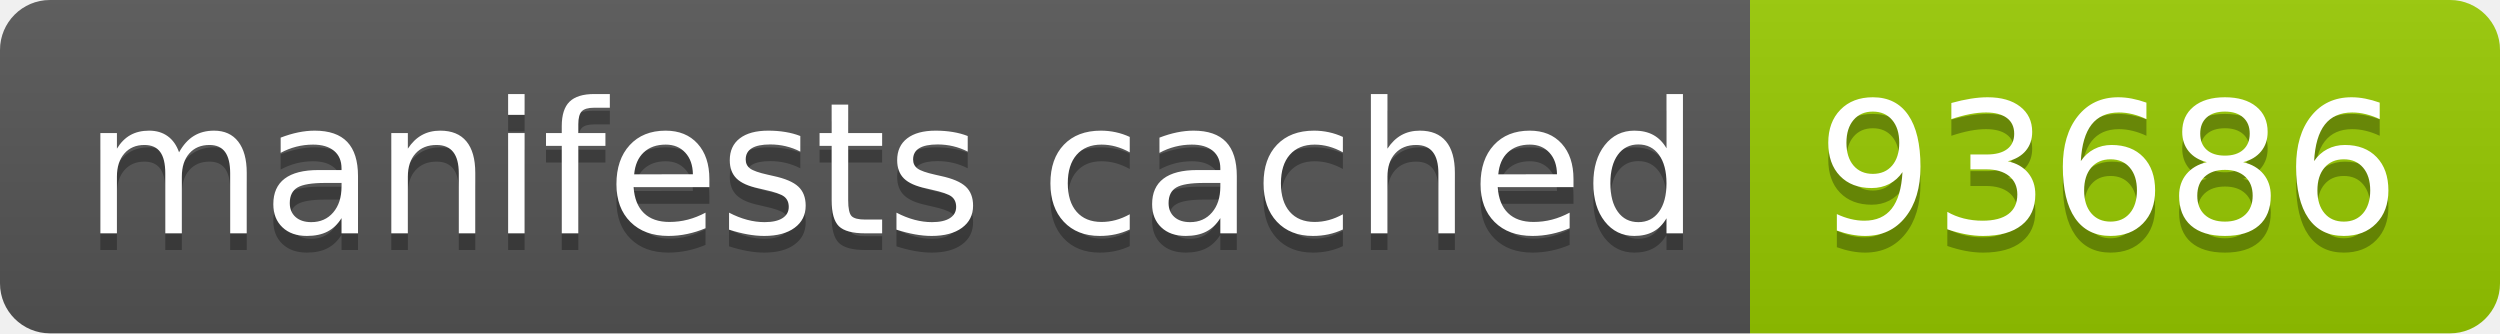
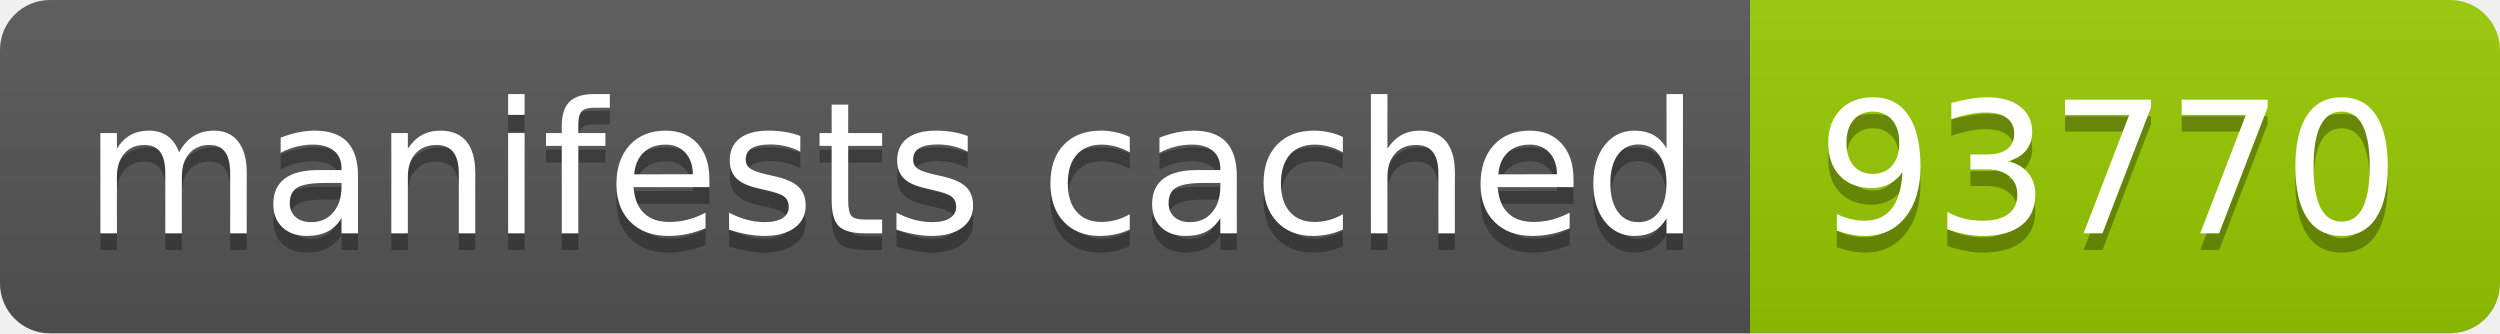
- <svg xmlns="http://www.w3.org/2000/svg" width="150" height="20" role="img" aria-label="manifests cached: 93686">
+ <svg xmlns="http://www.w3.org/2000/svg" width="150" height="20" role="img" aria-label="manifests cached: 93770">
  <linearGradient id="s" x2="0" y2="100%">
    <stop offset="0" stop-color="#bbb" stop-opacity=".1" />
    <stop offset="1" stop-opacity=".1" />
  </linearGradient>
  <clipPath id="r">
    <rect width="150" height="20" rx="3" fill="#fff" />
  </clipPath>
  <g clip-path="url(#r)">
    <rect width="105" height="20" fill="#555" />
    <rect x="105" width="45" height="20" fill="#97ca00" />
    <rect width="150" height="20" fill="url(#s)" />
  </g>
  <g fill="#fff" text-anchor="middle" font-family="Verdana,Geneva,DejaVu Sans,sans-serif" text-rendering="geometricPrecision" font-size="110">
    <text aria-hidden="true" x="535" y="150" fill="#010101" fill-opacity=".3" transform="scale(.1)" textLength="950">manifests cached</text>
    <text x="535" y="140" transform="scale(.1)" fill="#fff" textLength="950">manifests cached</text>
-     <text aria-hidden="true" x="1265" y="150" fill="#010101" fill-opacity=".3" transform="scale(.1)" textLength="350">93686</text>
-     <text x="1265" y="140" transform="scale(.1)" fill="#fff" textLength="350">93686</text>
+     <text aria-hidden="true" x="1265" y="150" fill="#010101" fill-opacity=".3" transform="scale(.1)" textLength="350">93770</text>
+     <text x="1265" y="140" transform="scale(.1)" fill="#fff" textLength="350">93770</text>
  </g>
</svg>
